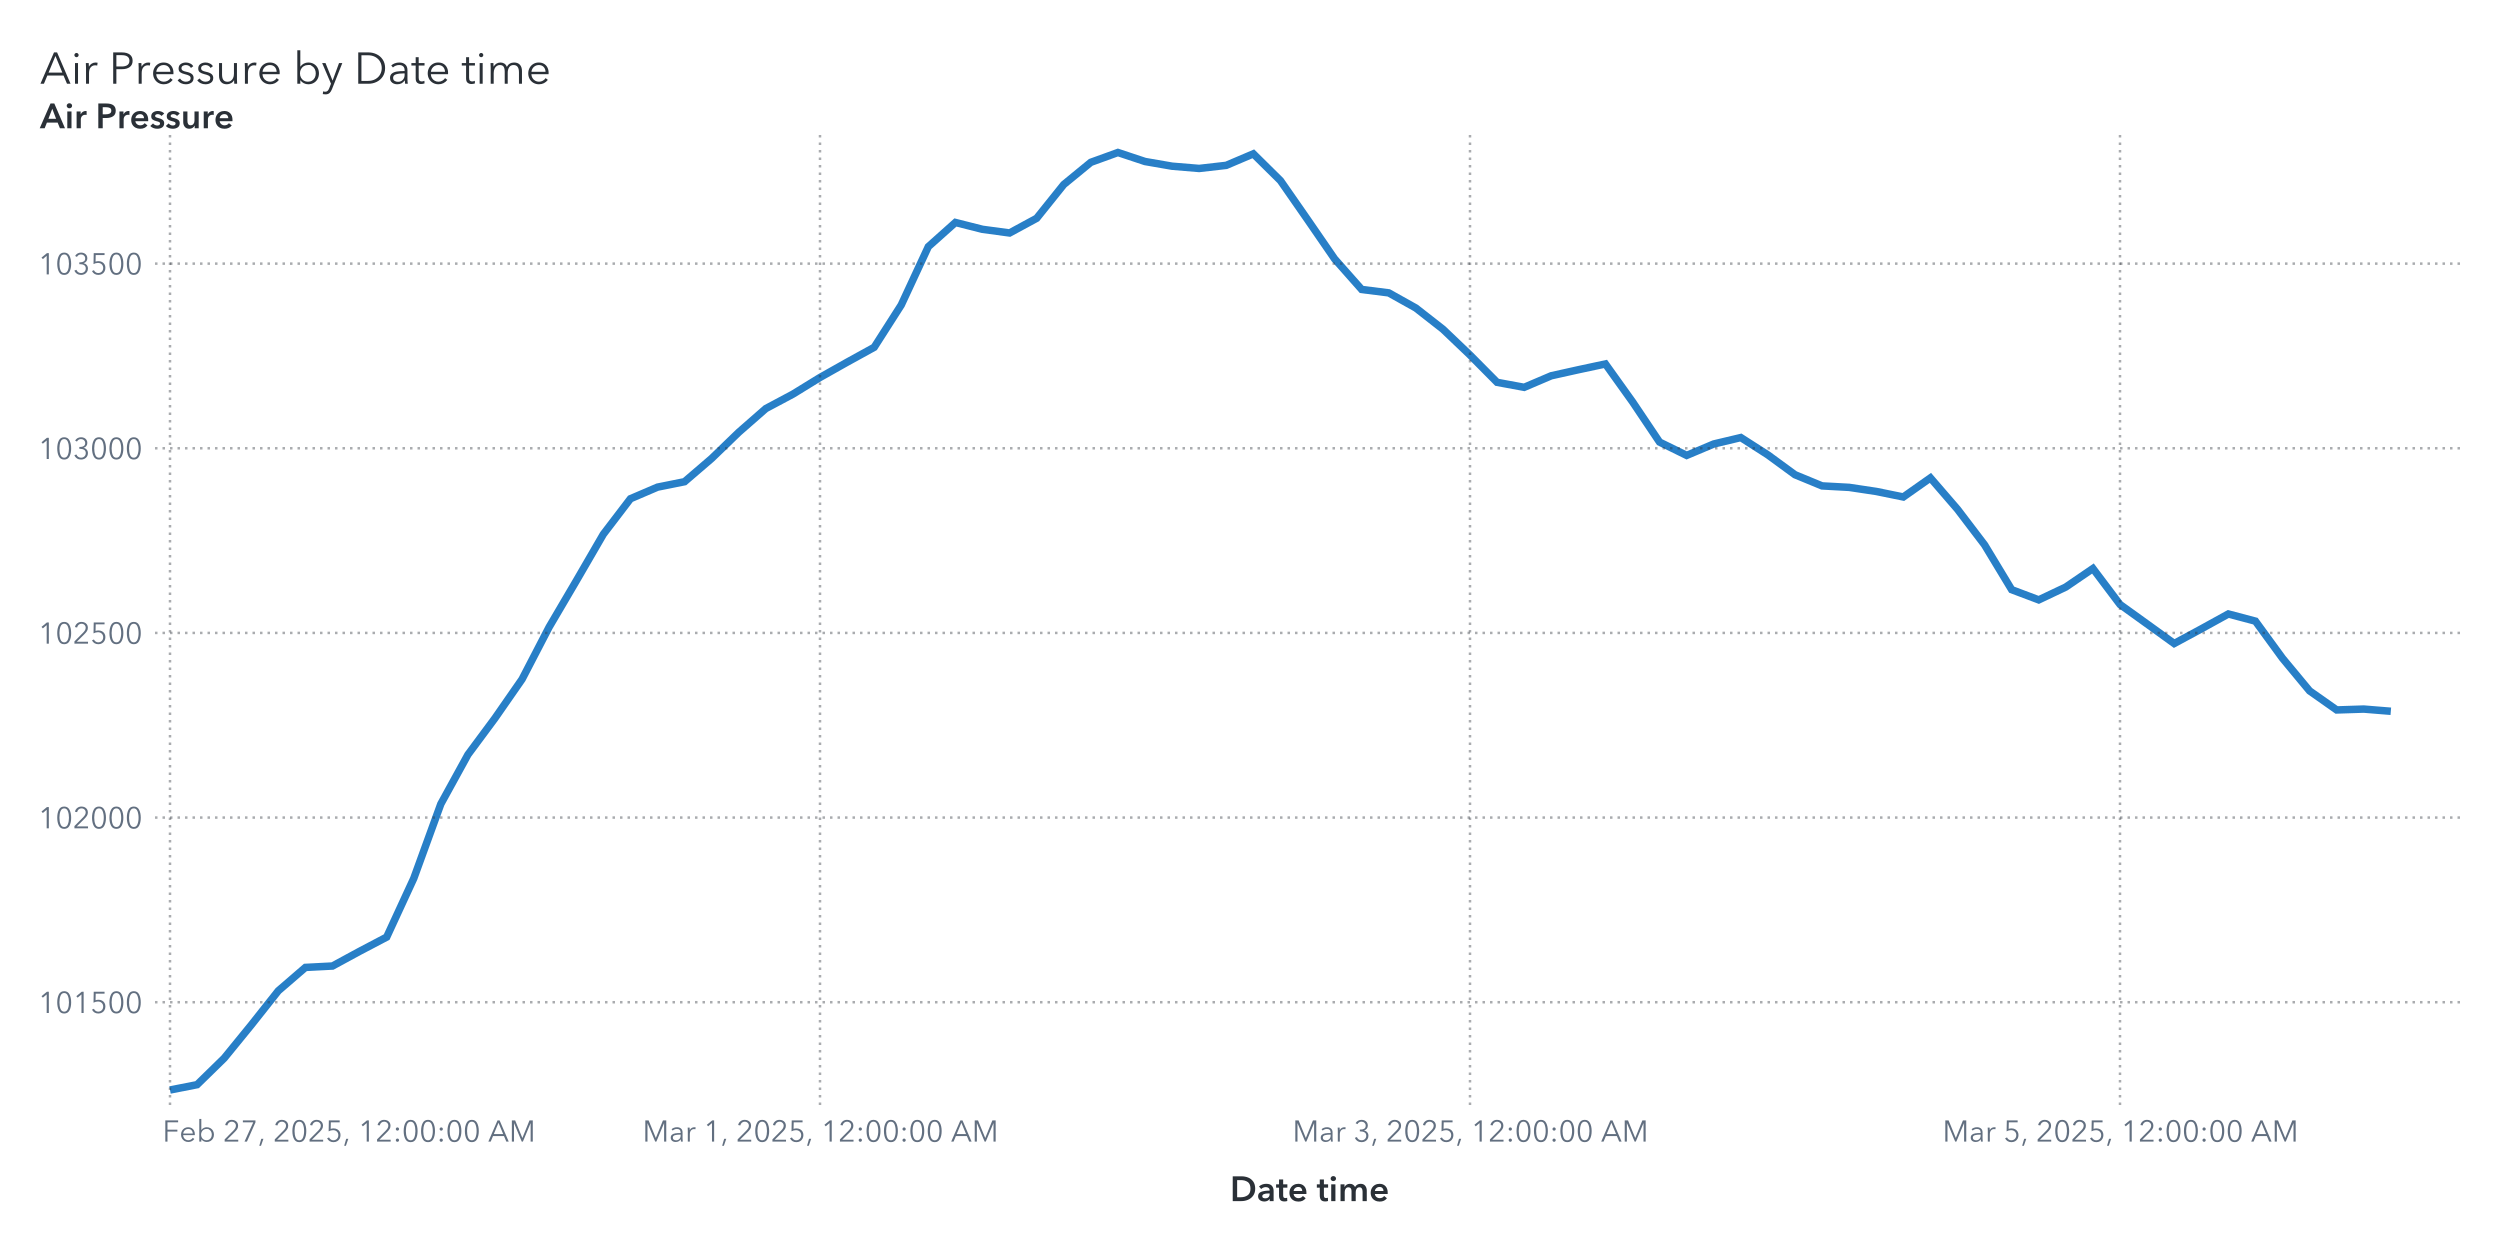
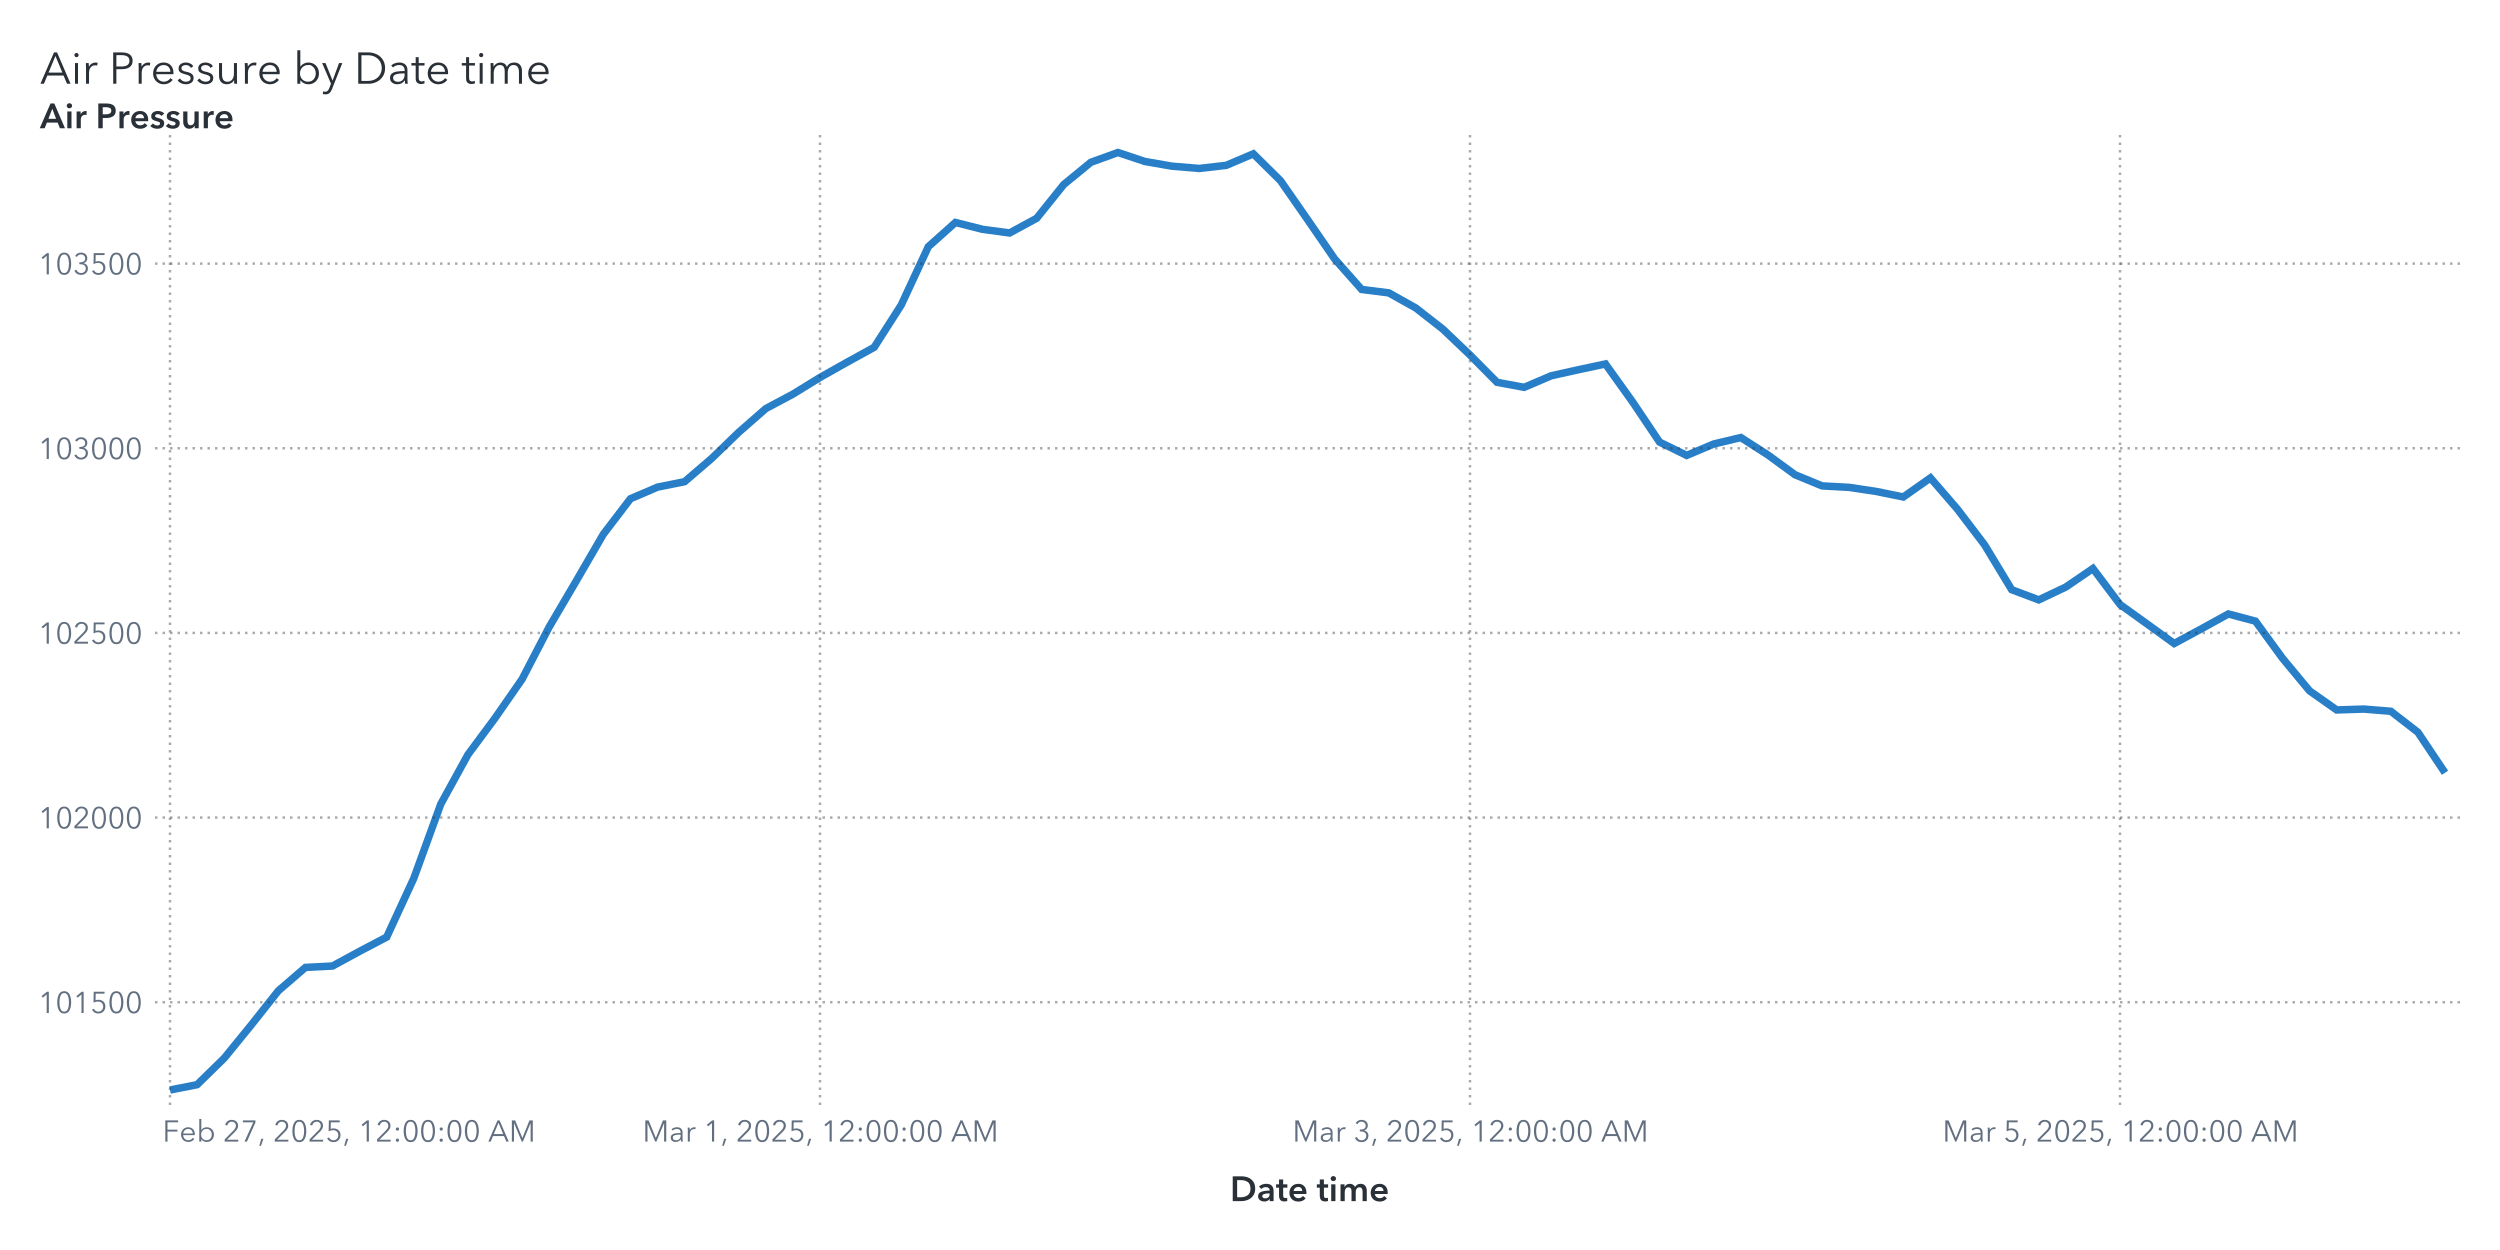
<svg xmlns="http://www.w3.org/2000/svg" xmlns:xlink="http://www.w3.org/1999/xlink" version="1.1" width="1000" height="500" viewBox="0 0 1000 500">
  <rect x="0" y="0" width="1000" height="500" fill="#ffffff">
</rect>
  <g>
    <rect x="0" y="0" rx="5" ry="5" width="1000.0" height="500.0" fill="#ffffff" opacity="0">
</rect>
    <rect x="0" y="0" rx="5" ry="5" width="1000.0" height="500.0" fill="#ffffff" opacity="0">
</rect>
    <rect x="0" y="0" rx="5" ry="5" width="1000.0" height="500.0" fill="#ffffff" opacity="0">
</rect>
    <rect x="0" y="0" rx="5" ry="5" width="1000.0" height="500.0" fill="#ffffff" opacity="0">
</rect>
    <g transform=" translate(16.0 -462.0)">
      <g transform="">
        <g fill="#2a3037" stroke="#2a3037" transform="translate(0 495.5) scale(0.0177 -0.0177)">
          <defs>
            <path id="g65/TT0" d="M89.0 0 L10.0 0 L316.0 708.0 L386.0 708.0 L690.0 0 L610.0 0 L532.0 186.0 L166.0 186.0 L89.0 0Z M193.0 252.0 L505.0 252.0 L349.0 628.0 L193.0 252.0Z">
</path>
          </defs>
          <use x="0" y="0" xlink:href="#g65/TT0" />
          <defs>
            <path id="g105/TT0" d="M125.0 600.0Q 106.0,600.0  91.5,614.0 T 77.0,648.0 Q 77.0,668.0  91.5,682.0 T 125.0,696.0 Q 144.0,696.0  158.5,682.0 T 173.0,648.0 Q 173.0,628.0  158.5,614.0 T 125.0,600.0 Z M159.0 0 L91.0 0 L91.0 468.0 L159.0 468.0 L159.0 0Z">
</path>
          </defs>
          <use x="700.0" y="0" xlink:href="#g105/TT0" />
          <defs>
            <path id="g114/TT0" d="M86.0 468.0 L151.0 468.0Q 155.0,418.0  155.0,388.0  L157.0 388.0Q 177.0,429.0  217.5,454.5 T 307.0,480.0 Q 334.0,480.0  352.0,475.0  L343.0 411.0Q 337.0,413.0  322.5,415.0 T 295.0,417.0 Q 236.0,417.0  197.0,372.5 T 158.0,240.0  L158.0 0 L90.0 0 L90.0 365.0Q 90.0,425.0  86.0,468.0 Z">
</path>
          </defs>
          <use x="950.0" y="0" xlink:href="#g114/TT0" />
          <defs>
            <path id="g80/TT0" d="M294.0 708.0Q 405.0,708.0  469.0,660.0 T 533.0,519.0 Q 533.0,426.0  468.0,377.5 T 292.0,329.0  L166.0 329.0 L166.0 0 L94.0 0 L94.0 708.0 L294.0 708.0Z M288.0 390.0Q 372.0,390.0  416.5,423.0 T 461.0,519.0 Q 461.0,583.0  416.5,614.5 T 288.0,646.0  L166.0 646.0 L166.0 390.0 L288.0 390.0Z">
</path>
          </defs>
          <use x="1560.0" y="0" xlink:href="#g80/TT0" />
          <use x="2140.0" y="0" xlink:href="#g114/TT0" />
          <defs>
            <path id="g101/TT0" d="M515.0 216.0 L127.0 216.0Q 128.0,169.0  150.5,130.5 T 212.0,69.0 T 298.0,46.0 Q 347.0,46.0  387.0,69.5 T 448.0,127.0  L499.0 87.0Q 421.0,-12.0  298.0,-12.0 Q 229.0,-12.0  174.0,20.0 T 87.5,108.0 T 56.0,234.0 Q 56.0,303.0  87.0,359.5 T 172.0,448.0 T 292.0,480.0 Q 363.0,480.0  413.5,449.5 T 490.0,366.0 T 516.0,248.0 Q 516.0,228.0  515.0,216.0 Z M292.0 423.0Q 248.0,423.0  211.5,402.0 T 153.0,345.5 T 128.0,270.0  L447.0 270.0Q 444.0,338.0  403.5,380.5 T 292.0,423.0 Z">
</path>
          </defs>
          <use x="2500.0" y="0" xlink:href="#g101/TT0" />
          <defs>
            <path id="g115/TT0" d="M224.0 423.0Q 183.0,423.0  154.0,404.5 T 125.0,350.0 Q 125.0,318.0  151.0,300.0 T 237.0,270.0 Q 320.0,253.0  359.5,220.0 T 399.0,133.0 Q 399.0,59.0  347.5,23.5 T 223.0,-12.0 Q 167.0,-12.0  118.0,11.0 T 38.0,79.0  L92.0 119.0Q 111.0,87.0  146.5,66.5 T 222.0,46.0 Q 270.0,46.0  301.0,65.5 T 332.0,128.0 Q 332.0,163.0  299.5,182.0 T 194.0,218.0 Q 136.0,232.0  98.0,258.5 T 60.0,344.0 Q 60.0,411.0  108.5,445.5 T 227.0,480.0 Q 277.0,480.0  323.0,457.5 T 391.0,396.0  L339.0 357.0Q 324.0,387.0  293.0,405.0 T 224.0,423.0 Z">
</path>
          </defs>
          <use x="3072.0" y="0" xlink:href="#g115/TT0" />
          <use x="3516.0" y="0" xlink:href="#g115/TT0" />
          <defs>
            <path id="g117/TT0" d="M426.0 80.0 L424.0 80.0Q 405.0,40.0  359.5,14.0 T 264.0,-12.0 Q 177.0,-12.0  131.5,40.0 T 86.0,181.0  L86.0 468.0 L154.0 468.0 L154.0 209.0Q 154.0,130.0  182.5,87.5 T 281.0,45.0 Q 319.0,45.0  351.0,65.5 T 403.0,127.0 T 423.0,228.0  L423.0 468.0 L491.0 468.0 L491.0 103.0Q 491.0,43.0  495.0,0  L430.0 0Q 426.0,50.0  426.0,80.0 Z">
</path>
          </defs>
          <use x="3960.0" y="0" xlink:href="#g117/TT0" />
          <use x="4541.0" y="0" xlink:href="#g114/TT0" />
          <use x="4901.0" y="0" xlink:href="#g101/TT0" />
          <defs>
            <path id="g98/TT0" d="M160.0 0 L92.0 0 L92.0 756.0 L160.0 756.0 L160.0 387.0 L162.0 387.0Q 191.0,431.0  239.0,455.5 T 339.0,480.0 Q 410.0,480.0  465.5,447.5 T 551.0,359.0 T 581.0,234.0 Q 581.0,165.0  551.0,109.0 T 465.5,20.5 T 339.0,-12.0 Q 287.0,-12.0  239.0,12.0 T 162.0,79.0  L160.0 79.0 L160.0 0Z M332.0 423.0Q 280.0,423.0  239.0,398.0 T 175.0,330.0 T 152.0,234.0 Q 152.0,181.0  175.0,138.0 T 239.0,70.5 T 332.0,46.0 Q 387.0,46.0  427.0,71.0 T 488.0,138.5 T 509.0,234.0 Q 509.0,287.0  488.0,330.0 T 427.0,398.0 T 387.0,423.0 Z">
</path>
          </defs>
          <use x="5723.0" y="0" xlink:href="#g98/TT0" />
          <defs>
            <path id="g121/TT0" d="M253.0 73.0 L398.0 468.0 L472.0 468.0 L239.0 -121.0Q 216.0,-180.0  182.5,-210.0 T 92.0,-240.0 Q 61.0,-240.0  31.0,-234.0  L38.0 -172.0Q 62.0,-180.0  88.0,-180.0 Q 121.0,-180.0  141.5,-159.5 T 178.0,-97.0  L216.0 1.0 L16.0 468.0 L92.0 468.0 L251.0 73.0 L253.0 73.0Z">
</path>
          </defs>
          <use x="6360.0" y="0" xlink:href="#g121/TT0" />
          <defs>
            <path id="g68/TT0" d="M329.0 708.0Q 421.0,708.0  507.0,667.5 T 647.0,546.5 T 701.0,354.0 Q 701.0,242.0  647.0,161.5 T 507.0,40.5 T 329.0,0  L94.0 0 L94.0 708.0 L329.0 708.0Z M309.0 64.0Q 411.0,64.0  482.5,105.0 T 589.5,212.0 T 625.0,354.0 Q 625.0,430.0  589.5,496.0 T 482.5,603.0 T 309.0,644.0  L166.0 644.0 L166.0 64.0 L309.0 64.0Z">
</path>
          </defs>
          <use x="7098.0" y="0" xlink:href="#g68/TT0" />
          <defs>
            <path id="g97/TT0" d="M260.0 423.0Q 220.0,423.0  183.0,408.0 T 121.0,368.0  L83.0 413.0Q 113.0,443.0  161.0,461.5 T 267.0,480.0 Q 347.0,480.0  398.0,436.0 T 449.0,310.0  L449.0 105.0Q 449.0,42.0  457.0,0  L396.0 0Q 389.0,40.0  389.0,76.0  L387.0 76.0Q 355.0,30.0  314.5,9.0 T 217.0,-12.0 Q 178.0,-12.0  141.0,2.5 T 79.5,49.0 T 55.0,130.0 Q 55.0,198.0  99.0,232.0 T 212.5,276.5 T 385.0,287.0  L385.0 302.0Q 385.0,362.0  353.0,392.5 T 260.0,423.0 Z M125.0 133.0Q 125.0,87.0  157.0,65.5 T 235.0,44.0 Q 304.0,44.0  344.5,89.0 T 385.0,199.0  L385.0 234.0 L365.0 234.0Q 259.0,234.0  192.0,213.5 T 125.0,133.0 Z">
</path>
          </defs>
          <use x="7855.0" y="0" xlink:href="#g97/TT0" />
          <defs>
            <path id="g116/TT0" d="M169.0 411.0 L169.0 138.0Q 169.0,89.0  187.0,70.5 T 239.0,52.0 Q 268.0,52.0  298.0,67.0  L301.0 8.0Q 264.0,-6.0  221.0,-6.0 Q 173.0,-6.0  137.0,22.0 T 101.0,119.0  L101.0 411.0 L4.0 411.0 L4.0 468.0 L101.0 468.0 L101.0 600.0 L169.0 600.0 L169.0 468.0 L301.0 468.0 L301.0 411.0 L169.0 411.0Z">
</path>
          </defs>
          <use x="8389.0" y="0" xlink:href="#g116/TT0" />
          <use x="8706.0" y="0" xlink:href="#g101/TT0" />
          <use x="9528.0" y="0" xlink:href="#g116/TT0" />
          <use x="9845.0" y="0" xlink:href="#g105/TT0" />
          <defs>
            <path id="g109/TT0" d="M311.0 480.0Q 356.0,480.0  395.0,458.0 T 455.0,381.0 Q 479.0,429.0  521.0,454.5 T 619.0,480.0 Q 706.0,480.0  751.5,428.0 T 797.0,287.0  L797.0 0 L729.0 0 L729.0 259.0Q 729.0,423.0  608.0,423.0 Q 540.0,423.0  507.5,372.5 T 475.0,249.0  L475.0 0 L407.0 0 L407.0 273.0Q 407.0,347.0  382.5,385.0 T 294.0,423.0 Q 260.0,423.0  228.5,402.5 T 177.5,340.5 T 158.0,240.0  L158.0 0 L90.0 0 L90.0 365.0Q 90.0,425.0  86.0,468.0  L151.0 468.0Q 155.0,418.0  155.0,388.0  L157.0 388.0Q 178.0,429.0  219.5,454.5 T 311.0,480.0 Z">
</path>
          </defs>
          <use x="10095.0" y="0" xlink:href="#g109/TT0" />
          <use x="10978.0" y="0" xlink:href="#g101/TT0" />
        </g>
        <text x="0" y="495.5" font-size="13.3pt" font-family="Avenir Next for SAS" fill="#2a3037" opacity="0">
Air Pressure by Date time</text>
      </g>
    </g>
    <g transform=" translate(16.0 -16.0)">
      <defs>
        <clipPath id="ClipPath0">
          <rect x="46" y="68" width="925" height="390">
</rect>
        </clipPath>
      </defs>
      <g clip-path="url(#ClipPath0)">
        <defs>
          <clipPath id="ClipPath1">
            <rect x="46" y="70" width="923" height="388">
</rect>
          </clipPath>
        </defs>
        <g clip-path="url(#ClipPath1)">
-           <polyline id="Polyline_6" points="52.0,452.0  62.83,449.87  73.67,439.28  84.5,426.0  95.33,412.32  106.17,402.97  117.0,402.41  127.83,396.53  138.67,390.83  149.5,367.37  160.33,337.59  171.17,317.86  182.0,303.26  192.83,287.68  203.67,266.8  214.5,248.37  225.33,229.7  236.17,215.5  247.0,210.86  257.83,208.68  268.67,199.37  279.5,188.91  290.33,179.43  301.17,173.65  312.0,166.99  322.83,160.89  333.67,154.92  344.5,137.98  355.33,114.67  366.17,104.99  377.0,107.73  387.83,109.19  398.67,103.31  409.5,89.81  420.33,80.93  431.17,77.0  442.0,80.6  452.83,82.48  463.67,83.38  474.5,82.14  485.33,77.53  496.17,88.24  507.0,103.81  517.83,119.54  528.67,131.79  539.5,133.15  550.33,139.2  561.17,147.68  572.0,158.01  582.83,168.93  593.67,170.93  604.5,166.31  615.33,163.9  626.17,161.58  637.0,176.71  647.83,192.84  658.67,198.16  669.5,193.59  680.33,191.02  691.17,197.97  702.0,205.89  712.83,210.36  723.67,210.95  734.5,212.58  745.33,214.79  756.17,207.16  767.0,219.71  777.83,233.94  788.67,251.87  799.5,255.95  810.33,250.81  821.17,243.41  832.0,257.79  842.83,265.58  853.67,273.41  864.5,267.56  875.33,261.59  886.17,264.46  897.0,279.3  907.83,292.35  918.67,299.98  929.5,299.63  940.33,300.51 " fill="none" stroke="#287fc7" stroke-width="3.0">
+           <polyline id="Polyline_6" points="52.0,452.0  62.83,449.87  73.67,439.28  84.5,426.0  95.33,412.32  106.17,402.97  117.0,402.41  127.83,396.53  138.67,390.83  149.5,367.37  160.33,337.59  171.17,317.86  182.0,303.26  192.83,287.68  203.67,266.8  214.5,248.37  225.33,229.7  236.17,215.5  247.0,210.86  257.83,208.68  268.67,199.37  279.5,188.91  290.33,179.43  301.17,173.65  312.0,166.99  322.83,160.89  333.67,154.92  344.5,137.98  355.33,114.67  366.17,104.99  377.0,107.73  387.83,109.19  398.67,103.31  409.5,89.81  420.33,80.93  431.17,77.0  442.0,80.6  452.83,82.48  463.67,83.38  474.5,82.14  485.33,77.53  496.17,88.24  507.0,103.81  517.83,119.54  528.67,131.79  539.5,133.15  550.33,139.2  561.17,147.68  572.0,158.01  582.83,168.93  593.67,170.93  604.5,166.31  615.33,163.9  626.17,161.58  637.0,176.71  647.83,192.84  658.67,198.16  669.5,193.59  680.33,191.02  691.17,197.97  702.0,205.89  712.83,210.36  723.67,210.95  734.5,212.58  745.33,214.79  756.17,207.16  767.0,219.71  777.83,233.94  788.67,251.87  799.5,255.95  810.33,250.81  821.17,243.41  832.0,257.79  842.83,265.58  853.67,273.41  864.5,267.56  875.33,261.59  886.17,264.46  897.0,279.3  907.83,292.35  918.67,299.98  929.5,299.63  940.33,300.51  951.17,308.92  962.0,325.11 " fill="none" stroke="#287fc7" stroke-width="3.0">
</polyline>
        </g>
        <path d="M46.0 416.89L969.0 416.89" stroke="#2a3037" stroke-dasharray="1,2" fill="none" opacity="0.4">
</path>
        <path d="M46.0 343.03L969.0 343.03" stroke="#2a3037" stroke-dasharray="1,2" fill="none" opacity="0.4">
</path>
        <path d="M46.0 269.17L969.0 269.17" stroke="#2a3037" stroke-dasharray="1,2" fill="none" opacity="0.4">
</path>
        <path d="M46.0 195.31L969.0 195.31" stroke="#2a3037" stroke-dasharray="1,2" fill="none" opacity="0.4">
</path>
        <path d="M46.0 121.45L969.0 121.45" stroke="#2a3037" stroke-dasharray="1,2" fill="none" opacity="0.4">
</path>
        <path d="M52.0 458.0L52.0 70.0" stroke="#2a3037" stroke-dasharray="1,2" fill="none" opacity="0.4">
</path>
        <path d="M312.0 458.0L312.0 70.0" stroke="#2a3037" stroke-dasharray="1,2" fill="none" opacity="0.4">
</path>
        <path d="M572.0 458.0L572.0 70.0" stroke="#2a3037" stroke-dasharray="1,2" fill="none" opacity="0.4">
</path>
        <path d="M832.0 458.0L832.0 70.0" stroke="#2a3037" stroke-dasharray="1,2" fill="none" opacity="0.4">
</path>
      </g>
      <defs>
        <clipPath id="ClipPath2">
          <rect x="0" y="71" width="46" height="387">
</rect>
        </clipPath>
      </defs>
      <g clip-path="url(#ClipPath2)">
        <g fill="#626f80" stroke="#626f80" transform="translate(-0.76 421.19) scale(0.012 -0.012)">
          <defs>
            <path id="g49/TT0" d="M358.0 0 L286.0 0 L286.0 619.0 L158.0 510.0 L114.0 560.0 L294.0 708.0 L358.0 708.0 L358.0 0Z">
</path>
          </defs>
          <use x="0" y="0" xlink:href="#g49/TT0" />
          <defs>
            <path id="g48/TT0" d="M522.0 353.0Q 522.0,195.0  467.0,88.5 T 290.0,-18.0 Q 167.0,-18.0  112.5,88.5 T 58.0,353.0 Q 58.0,512.0  112.5,619.0 T 290.0,726.0 Q 412.0,726.0  467.0,618.5 T 522.0,353.0 Z M131.0 353.0Q 131.0,226.0  167.5,135.0 T 290.0,44.0 Q 375.0,44.0  412.0,135.5 T 449.0,353.0 Q 449.0,480.0  412.0,572.5 T 290.0,665.0 Q 204.0,665.0  167.5,573.0 T 131.0,353.0 Z">
</path>
          </defs>
          <use x="580.0" y="0" xlink:href="#g48/TT0" />
          <use x="1160.0" y="0" xlink:href="#g49/TT0" />
          <defs>
            <path id="g53/TT0" d="M180.0 644.0 L175.0 425.0Q 219.0,441.0  273.0,441.0 Q 339.0,441.0  391.5,413.0 T 473.5,334.5 T 503.0,219.0 Q 503.0,151.0  473.5,97.0 T 390.5,12.5 T 268.0,-18.0 Q 194.0,-18.0  140.0,16.0 T 56.0,111.0  L121.0 140.0Q 140.0,96.0  179.0,70.0 T 264.0,44.0 Q 311.0,44.0  349.0,66.0 T 408.5,126.5 T 430.0,212.0 Q 430.0,289.0  380.5,335.5 T 254.0,382.0 Q 180.0,382.0  107.0,343.0  L114.0 708.0 L475.0 708.0 L475.0 644.0 L180.0 644.0Z">
</path>
          </defs>
          <use x="1740.0" y="0" xlink:href="#g53/TT0" />
          <use x="2320.0" y="0" xlink:href="#g48/TT0" />
          <use x="2900.0" y="0" xlink:href="#g48/TT0" />
        </g>
-         <text id="Text_91" x="41.0" y="421.19" font-size="9.0pt" font-family="Avenir Next for SAS" fill="#626f80" text-anchor="end" opacity="0">
+         <text id="Text_93" x="41.0" y="421.19" font-size="9.0pt" font-family="Avenir Next for SAS" fill="#626f80" text-anchor="end" opacity="0">
101500</text>
        <g fill="#626f80" stroke="#626f80" transform="translate(-0.76 347.33) scale(0.012 -0.012)">
          <use x="0" y="0" xlink:href="#g49/TT0" />
          <use x="580.0" y="0" xlink:href="#g48/TT0" />
          <defs>
            <path id="g50/TT0" d="M51.0 0 L51.0 75.0 L341.0 368.0Q 380.0,408.0  403.0,447.0 T 426.0,530.0 Q 426.0,590.0  385.5,627.5 T 286.0,665.0 Q 230.0,665.0  191.0,630.0 T 140.0,539.0  L69.0 553.0Q 84.0,629.0  144.0,677.5 T 286.0,726.0 Q 344.0,726.0  392.5,703.5 T 470.0,637.0 T 499.0,531.0 Q 499.0,469.0  470.0,421.5 T 384.0,317.0  L129.0 64.0 L504.0 64.0 L504.0 0 L51.0 0Z">
</path>
          </defs>
          <use x="1160.0" y="0" xlink:href="#g50/TT0" />
          <use x="1740.0" y="0" xlink:href="#g48/TT0" />
          <use x="2320.0" y="0" xlink:href="#g48/TT0" />
          <use x="2900.0" y="0" xlink:href="#g48/TT0" />
        </g>
-         <text id="Text_92" x="41.0" y="347.33" font-size="9.0pt" font-family="Avenir Next for SAS" fill="#626f80" text-anchor="end" opacity="0">
+         <text id="Text_94" x="41.0" y="347.33" font-size="9.0pt" font-family="Avenir Next for SAS" fill="#626f80" text-anchor="end" opacity="0">
102000</text>
        <g fill="#626f80" stroke="#626f80" transform="translate(-0.76 273.47) scale(0.012 -0.012)">
          <use x="0" y="0" xlink:href="#g49/TT0" />
          <use x="580.0" y="0" xlink:href="#g48/TT0" />
          <use x="1160.0" y="0" xlink:href="#g50/TT0" />
          <use x="1740.0" y="0" xlink:href="#g53/TT0" />
          <use x="2320.0" y="0" xlink:href="#g48/TT0" />
          <use x="2900.0" y="0" xlink:href="#g48/TT0" />
        </g>
-         <text id="Text_93" x="41.0" y="273.47" font-size="9.0pt" font-family="Avenir Next for SAS" fill="#626f80" text-anchor="end" opacity="0">
+         <text id="Text_95" x="41.0" y="273.47" font-size="9.0pt" font-family="Avenir Next for SAS" fill="#626f80" text-anchor="end" opacity="0">
102500</text>
        <g fill="#626f80" stroke="#626f80" transform="translate(-0.76 199.61) scale(0.012 -0.012)">
          <use x="0" y="0" xlink:href="#g49/TT0" />
          <use x="580.0" y="0" xlink:href="#g48/TT0" />
          <defs>
            <path id="g51/TT0" d="M245.0 402.0Q 319.0,402.0  364.5,433.5 T 410.0,532.0 Q 410.0,590.0  369.0,627.5 T 270.0,665.0 Q 226.0,665.0  191.0,643.5 T 135.0,582.0  L74.0 614.0Q 106.0,670.0  157.0,698.0 T 274.0,726.0 Q 331.0,726.0  378.0,703.5 T 453.0,638.0 T 481.0,536.0 Q 481.0,475.0  446.5,432.0 T 358.0,374.0  L358.0 372.0Q 421.0,359.0  461.0,312.0 T 501.0,196.0 Q 501.0,131.0  470.0,82.5 T 387.0,8.0 T 273.0,-18.0 Q 196.0,-18.0  137.5,19.5 T 49.0,127.0  L117.0 152.0Q 135.0,102.0  177.0,73.0 T 273.0,44.0 Q 314.0,44.0  350.0,62.5 T 407.5,115.5 T 429.0,196.0 Q 429.0,271.0  376.0,305.5 T 245.0,340.0  L214.0 340.0 L214.0 402.0 L245.0 402.0Z">
</path>
          </defs>
          <use x="1160.0" y="0" xlink:href="#g51/TT0" />
          <use x="1740.0" y="0" xlink:href="#g48/TT0" />
          <use x="2320.0" y="0" xlink:href="#g48/TT0" />
          <use x="2900.0" y="0" xlink:href="#g48/TT0" />
        </g>
-         <text id="Text_94" x="41.0" y="199.61" font-size="9.0pt" font-family="Avenir Next for SAS" fill="#626f80" text-anchor="end" opacity="0">
+         <text id="Text_96" x="41.0" y="199.61" font-size="9.0pt" font-family="Avenir Next for SAS" fill="#626f80" text-anchor="end" opacity="0">
103000</text>
        <g fill="#626f80" stroke="#626f80" transform="translate(-0.76 125.75) scale(0.012 -0.012)">
          <use x="0" y="0" xlink:href="#g49/TT0" />
          <use x="580.0" y="0" xlink:href="#g48/TT0" />
          <use x="1160.0" y="0" xlink:href="#g51/TT0" />
          <use x="1740.0" y="0" xlink:href="#g53/TT0" />
          <use x="2320.0" y="0" xlink:href="#g48/TT0" />
          <use x="2900.0" y="0" xlink:href="#g48/TT0" />
        </g>
-         <text id="Text_95" x="41.0" y="125.75" font-size="9.0pt" font-family="Avenir Next for SAS" fill="#626f80" text-anchor="end" opacity="0">
+         <text id="Text_97" x="41.0" y="125.75" font-size="9.0pt" font-family="Avenir Next for SAS" fill="#626f80" text-anchor="end" opacity="0">
103500</text>
      </g>
      <g fill="#2a3037" stroke="#2a3037" transform="translate(0 67.31) scale(0.014 -0.014)">
        <defs>
          <path id="g65/TT1" d="M300.0 708.0 L409.0 708.0 L714.0 0 L570.0 0 L504.0 162.0 L197.0 162.0 L133.0 0 L-8.0 0 L300.0 708.0Z M460.0 270.0 L351.0 558.0 L240.0 270.0 L460.0 270.0Z">
</path>
        </defs>
        <use x="0" y="0" xlink:href="#g65/TT1" />
        <defs>
          <path id="g105/TT1" d="M133.0 715.0Q 166.0,715.0  188.5,694.5 T 211.0,643.0 Q 211.0,612.0  188.5,591.5 T 133.0,571.0 Q 101.0,571.0  79.0,592.5 T 57.0,643.0 Q 57.0,672.0  79.0,693.5 T 133.0,715.0 Z M74.0 480.0 L194.0 480.0 L194.0 0 L74.0 0 L74.0 480.0Z">
</path>
        </defs>
        <use x="706.0" y="0" xlink:href="#g105/TT1" />
        <defs>
          <path id="g114/TT1" d="M187.0 480.0 L187.0 400.0 L189.0 400.0Q 209.0,443.0  246.0,468.5 T 329.0,494.0 Q 346.0,494.0  358.0,491.0  L358.0 381.0Q 338.0,386.0  321.0,386.0 Q 272.0,386.0  243.0,363.0 T 203.0,310.5 T 192.0,257.0  L192.0 0 L72.0 0 L72.0 480.0 L187.0 480.0Z">
</path>
        </defs>
        <use x="974.0" y="0" xlink:href="#g114/TT1" />
        <defs>
          <path id="g80/TT1" d="M309.0 708.0Q 576.0,708.0  576.0,503.0 Q 576.0,393.0  500.0,343.0 T 301.0,293.0  L204.0 293.0 L204.0 0 L78.0 0 L78.0 708.0 L309.0 708.0Z M449.0 503.0Q 449.0,560.0  407.5,581.0 T 296.0,602.0  L204.0 602.0 L204.0 399.0 L292.0 399.0Q 363.0,399.0  406.0,422.0 T 449.0,503.0 Z">
</path>
        </defs>
        <use x="1588.0" y="0" xlink:href="#g80/TT1" />
        <use x="2198.0" y="0" xlink:href="#g114/TT1" />
        <defs>
          <path id="g101/TT1" d="M529.0 202.0 L164.0 202.0Q 168.0,152.0  208.0,118.0 T 301.0,84.0 Q 384.0,84.0  428.0,146.0  L508.0 82.0Q 437.0,-14.0  302.0,-14.0 Q 228.0,-14.0  169.5,16.5 T 77.5,104.0 T 44.0,237.0 Q 44.0,313.0  77.0,371.5 T 168.0,462.0 T 298.0,494.0 Q 402.0,494.0  466.0,427.0 T 530.0,234.0 Q 530.0,213.0  529.0,202.0 Z M297.0 404.0Q 244.0,404.0  206.0,371.0 T 164.0,288.0  L410.0 288.0Q 410.0,338.0  381.0,371.0 T 297.0,404.0 Z">
</path>
        </defs>
        <use x="2562.0" y="0" xlink:href="#g101/TT1" />
        <defs>
          <path id="g115/TT1" d="M230.0 404.0Q 198.0,404.0  175.5,391.0 T 153.0,352.0 Q 153.0,327.0  176.0,315.0 T 257.0,289.0 Q 325.0,273.0  368.5,241.0 T 412.0,146.0 Q 412.0,64.0  355.5,25.0 T 212.0,-14.0 Q 155.0,-14.0  102.0,7.0 T 15.0,65.0  L94.0 139.0Q 114.0,112.0  146.5,95.5 T 217.0,79.0 Q 248.0,79.0  271.0,93.0 T 294.0,136.0 Q 294.0,164.0  269.5,177.5 T 184.0,205.0 Q 119.0,221.0  80.5,250.5 T 42.0,341.0 Q 42.0,416.0  98.0,455.0 T 233.0,494.0 Q 287.0,494.0  336.0,475.0 T 413.0,421.0  L335.0 352.0Q 318.0,374.0  290.0,389.0 T 230.0,404.0 Z">
</path>
        </defs>
        <use x="3136.0" y="0" xlink:href="#g115/TT1" />
        <use x="3580.0" y="0" xlink:href="#g115/TT1" />
        <defs>
          <path id="g117/TT1" d="M396.0 0 L396.0 77.0 L394.0 77.0Q 377.0,39.0  336.5,12.5 T 245.0,-14.0 Q 157.0,-14.0  112.5,42.5 T 68.0,180.0  L68.0 480.0 L188.0 480.0 L188.0 214.0Q 188.0,86.0  278.0,86.0 Q 332.0,86.0  361.0,124.5 T 390.0,216.0  L390.0 480.0 L510.0 480.0 L510.0 0 L396.0 0Z">
</path>
        </defs>
        <use x="4024.0" y="0" xlink:href="#g117/TT1" />
        <use x="4606.0" y="0" xlink:href="#g114/TT1" />
        <use x="4970.0" y="0" xlink:href="#g101/TT1" />
      </g>
-       <text id="Text_96" x="0" y="67.31" font-size="10.5pt" font-family="Avenir Next for SAS" font-weight="bold" fill="#2a3037" text-anchor="start" opacity="0">
+       <text id="Text_98" x="0" y="67.31" font-size="10.5pt" font-family="Avenir Next for SAS" font-weight="bold" fill="#2a3037" text-anchor="start" opacity="0">
Air Pressure</text>
      <defs>
        <clipPath id="ClipPath3">
          <rect x="46" y="458" width="922" height="42">
</rect>
        </clipPath>
      </defs>
      <g clip-path="url(#ClipPath3)">
        <g fill="#626f80" stroke="#626f80" transform="translate(49.0 472.65) scale(0.012 -0.012)">
          <defs>
            <path id="g70/TT0" d="M166.0 0 L94.0 0 L94.0 708.0 L521.0 708.0 L521.0 644.0 L166.0 644.0 L166.0 398.0 L496.0 398.0 L496.0 335.0 L166.0 335.0 L166.0 0Z">
</path>
          </defs>
          <use x="0" y="0" xlink:href="#g70/TT0" />
          <use x="562.0" y="0" xlink:href="#g101/TT0" />
          <use x="1134.0" y="0" xlink:href="#g98/TT0" />
          <use x="2021.0" y="0" xlink:href="#g50/TT0" />
          <defs>
            <path id="g55/TT0" d="M498.0 642.0 L213.0 0 L132.0 0 L425.0 644.0 L78.0 644.0 L78.0 708.0 L498.0 708.0 L498.0 642.0Z">
</path>
          </defs>
          <use x="2601.0" y="0" xlink:href="#g55/TT0" />
          <defs>
            <path id="g44/TT0" d="M102.0 -140.0 L45.0 -140.0 L112.0 95.0 L183.0 95.0 L102.0 -140.0Z">
</path>
          </defs>
          <use x="3181.0" y="0" xlink:href="#g44/TT0" />
          <use x="3691.0" y="0" xlink:href="#g50/TT0" />
          <use x="4271.0" y="0" xlink:href="#g48/TT0" />
          <use x="4851.0" y="0" xlink:href="#g50/TT0" />
          <use x="5431.0" y="0" xlink:href="#g53/TT0" />
          <use x="6011.0" y="0" xlink:href="#g44/TT0" />
          <use x="6521.0" y="0" xlink:href="#g49/TT0" />
          <use x="7101.0" y="0" xlink:href="#g50/TT0" />
          <defs>
            <path id="g58/TT0" d="M150.0 366.0Q 127.0,366.0  111.5,382.0 T 96.0,420.0 Q 96.0,442.0  111.5,458.0 T 150.0,474.0 Q 173.0,474.0  188.5,458.0 T 204.0,420.0 Q 204.0,398.0  188.5,382.0 T 150.0,366.0 Z M150.0 -6.0Q 127.0,-6.0  111.5,10.0 T 96.0,48.0 Q 96.0,70.0  111.5,86.0 T 150.0,102.0 Q 173.0,102.0  188.5,86.0 T 204.0,48.0 Q 204.0,26.0  188.5,10.0 T 150.0,-6.0 Z">
</path>
          </defs>
          <use x="7681.0" y="0" xlink:href="#g58/TT0" />
          <use x="7981.0" y="0" xlink:href="#g48/TT0" />
          <use x="8561.0" y="0" xlink:href="#g48/TT0" />
          <use x="9141.0" y="0" xlink:href="#g58/TT0" />
          <use x="9441.0" y="0" xlink:href="#g48/TT0" />
          <use x="10021.0" y="0" xlink:href="#g48/TT0" />
          <use x="10851.0" y="0" xlink:href="#g65/TT0" />
          <defs>
            <path id="g77/TT0" d="M444.0 122.0 L445.0 122.0 L682.0 708.0 L792.0 708.0 L792.0 0 L720.0 0 L720.0 615.0 L718.0 615.0 L462.0 0 L424.0 0 L168.0 615.0 L166.0 615.0 L166.0 0 L94.0 0 L94.0 708.0 L204.0 708.0 L444.0 122.0Z">
</path>
          </defs>
          <use x="11551.0" y="0" xlink:href="#g77/TT0" />
        </g>
-         <text id="Text_98" x="123.0" y="472.65" font-size="9.0pt" font-family="Avenir Next for SAS" fill="#626f80" text-anchor="middle" opacity="0">
+         <text id="Text_100" x="123.0" y="472.65" font-size="9.0pt" font-family="Avenir Next for SAS" fill="#626f80" text-anchor="middle" opacity="0">
Feb 27, 2025, 12:00:00 AM</text>
        <g fill="#626f80" stroke="#626f80" transform="translate(241.0 472.65) scale(0.012 -0.012)">
          <use x="0" y="0" xlink:href="#g77/TT0" />
          <use x="886.0" y="0" xlink:href="#g97/TT0" />
          <use x="1420.0" y="0" xlink:href="#g114/TT0" />
          <use x="2030.0" y="0" xlink:href="#g49/TT0" />
          <use x="2610.0" y="0" xlink:href="#g44/TT0" />
          <use x="3120.0" y="0" xlink:href="#g50/TT0" />
          <use x="3700.0" y="0" xlink:href="#g48/TT0" />
          <use x="4280.0" y="0" xlink:href="#g50/TT0" />
          <use x="4860.0" y="0" xlink:href="#g53/TT0" />
          <use x="5440.0" y="0" xlink:href="#g44/TT0" />
          <use x="5950.0" y="0" xlink:href="#g49/TT0" />
          <use x="6530.0" y="0" xlink:href="#g50/TT0" />
          <use x="7110.0" y="0" xlink:href="#g58/TT0" />
          <use x="7410.0" y="0" xlink:href="#g48/TT0" />
          <use x="7990.0" y="0" xlink:href="#g48/TT0" />
          <use x="8570.0" y="0" xlink:href="#g58/TT0" />
          <use x="8870.0" y="0" xlink:href="#g48/TT0" />
          <use x="9450.0" y="0" xlink:href="#g48/TT0" />
          <use x="10280.0" y="0" xlink:href="#g65/TT0" />
          <use x="10980.0" y="0" xlink:href="#g77/TT0" />
        </g>
-         <text id="Text_99" x="312.0" y="472.65" font-size="9.0pt" font-family="Avenir Next for SAS" fill="#626f80" text-anchor="middle" opacity="0">
+         <text id="Text_101" x="312.0" y="472.65" font-size="9.0pt" font-family="Avenir Next for SAS" fill="#626f80" text-anchor="middle" opacity="0">
Mar 1, 2025, 12:00:00 AM</text>
        <g fill="#626f80" stroke="#626f80" transform="translate(501.0 472.65) scale(0.012 -0.012)">
          <use x="0" y="0" xlink:href="#g77/TT0" />
          <use x="886.0" y="0" xlink:href="#g97/TT0" />
          <use x="1420.0" y="0" xlink:href="#g114/TT0" />
          <use x="2030.0" y="0" xlink:href="#g51/TT0" />
          <use x="2610.0" y="0" xlink:href="#g44/TT0" />
          <use x="3120.0" y="0" xlink:href="#g50/TT0" />
          <use x="3700.0" y="0" xlink:href="#g48/TT0" />
          <use x="4280.0" y="0" xlink:href="#g50/TT0" />
          <use x="4860.0" y="0" xlink:href="#g53/TT0" />
          <use x="5440.0" y="0" xlink:href="#g44/TT0" />
          <use x="5950.0" y="0" xlink:href="#g49/TT0" />
          <use x="6530.0" y="0" xlink:href="#g50/TT0" />
          <use x="7110.0" y="0" xlink:href="#g58/TT0" />
          <use x="7410.0" y="0" xlink:href="#g48/TT0" />
          <use x="7990.0" y="0" xlink:href="#g48/TT0" />
          <use x="8570.0" y="0" xlink:href="#g58/TT0" />
          <use x="8870.0" y="0" xlink:href="#g48/TT0" />
          <use x="9450.0" y="0" xlink:href="#g48/TT0" />
          <use x="10280.0" y="0" xlink:href="#g65/TT0" />
          <use x="10980.0" y="0" xlink:href="#g77/TT0" />
        </g>
-         <text id="Text_100" x="572.0" y="472.65" font-size="9.0pt" font-family="Avenir Next for SAS" fill="#626f80" text-anchor="middle" opacity="0">
+         <text id="Text_102" x="572.0" y="472.65" font-size="9.0pt" font-family="Avenir Next for SAS" fill="#626f80" text-anchor="middle" opacity="0">
Mar 3, 2025, 12:00:00 AM</text>
        <g fill="#626f80" stroke="#626f80" transform="translate(761.0 472.65) scale(0.012 -0.012)">
          <use x="0" y="0" xlink:href="#g77/TT0" />
          <use x="886.0" y="0" xlink:href="#g97/TT0" />
          <use x="1420.0" y="0" xlink:href="#g114/TT0" />
          <use x="2030.0" y="0" xlink:href="#g53/TT0" />
          <use x="2610.0" y="0" xlink:href="#g44/TT0" />
          <use x="3120.0" y="0" xlink:href="#g50/TT0" />
          <use x="3700.0" y="0" xlink:href="#g48/TT0" />
          <use x="4280.0" y="0" xlink:href="#g50/TT0" />
          <use x="4860.0" y="0" xlink:href="#g53/TT0" />
          <use x="5440.0" y="0" xlink:href="#g44/TT0" />
          <use x="5950.0" y="0" xlink:href="#g49/TT0" />
          <use x="6530.0" y="0" xlink:href="#g50/TT0" />
          <use x="7110.0" y="0" xlink:href="#g58/TT0" />
          <use x="7410.0" y="0" xlink:href="#g48/TT0" />
          <use x="7990.0" y="0" xlink:href="#g48/TT0" />
          <use x="8570.0" y="0" xlink:href="#g58/TT0" />
          <use x="8870.0" y="0" xlink:href="#g48/TT0" />
          <use x="9450.0" y="0" xlink:href="#g48/TT0" />
          <use x="10280.0" y="0" xlink:href="#g65/TT0" />
          <use x="10980.0" y="0" xlink:href="#g77/TT0" />
        </g>
-         <text id="Text_101" x="832.0" y="472.65" font-size="9.0pt" font-family="Avenir Next for SAS" fill="#626f80" text-anchor="middle" opacity="0">
+         <text id="Text_103" x="832.0" y="472.65" font-size="9.0pt" font-family="Avenir Next for SAS" fill="#626f80" text-anchor="middle" opacity="0">
Mar 5, 2025, 12:00:00 AM</text>
      </g>
      <g fill="#2a3037" stroke="#2a3037" transform="translate(476.0 496.44) scale(0.014 -0.014)">
        <defs>
          <path id="g68/TT1" d="M329.0 708.0Q 430.0,708.0  518.5,673.0 T 663.5,558.5 T 720.0,354.0 Q 720.0,237.0  663.0,157.0 T 516.5,38.5 T 329.0,0  L78.0 0 L78.0 708.0 L329.0 708.0Z M585.0 354.0Q 585.0,492.0  506.0,546.0 T 309.0,600.0  L204.0 600.0 L204.0 110.0 L309.0 110.0Q 424.0,110.0  504.5,166.5 T 585.0,354.0 Z">
</path>
        </defs>
        <use x="0" y="0" xlink:href="#g68/TT1" />
        <defs>
          <path id="g97/TT1" d="M367.0 61.0Q 349.0,29.0  308.5,8.5 T 218.0,-12.0 Q 175.0,-12.0  134.0,3.0 T 65.5,51.5 T 38.0,137.0 Q 38.0,233.0  131.0,266.5 T 368.0,300.0  L368.0 312.0Q 368.0,354.0  337.0,377.0 T 258.0,400.0 Q 221.0,400.0  186.0,384.5 T 127.0,345.0  L65.0 418.0Q 105.0,455.0  158.5,474.5 T 268.0,494.0 Q 385.0,494.0  433.5,436.0 T 482.0,292.0  L482.0 0 L370.0 0 L370.0 61.0 L367.0 61.0Z M341.0 219.0Q 158.0,219.0  158.0,139.0 Q 158.0,107.0  182.5,93.0 T 242.0,79.0 Q 303.0,79.0  335.5,111.5 T 368.0,202.0  L368.0 219.0 L341.0 219.0Z">
</path>
        </defs>
        <use x="764.0" y="0" xlink:href="#g97/TT1" />
        <defs>
          <path id="g116/TT1" d="M3.0 480.0 L87.0 480.0 L87.0 619.0 L205.0 619.0 L205.0 480.0 L325.0 480.0 L325.0 384.0 L205.0 384.0 L205.0 161.0Q 205.0,125.0  218.0,106.0 T 268.0,87.0 Q 299.0,87.0  319.0,97.0  L323.0 3.0Q 289.0,-10.0  243.0,-10.0 Q 155.0,-10.0  121.0,35.5 T 87.0,160.0  L87.0 384.0 L3.0 384.0 L3.0 480.0Z">
</path>
        </defs>
        <use x="1314.0" y="0" xlink:href="#g116/TT1" />
        <use x="1654.0" y="0" xlink:href="#g101/TT1" />
        <use x="2478.0" y="0" xlink:href="#g116/TT1" />
        <use x="2818.0" y="0" xlink:href="#g105/TT1" />
        <defs>
          <path id="g109/TT1" d="M822.0 300.0 L822.0 0 L702.0 0 L702.0 266.0Q 702.0,394.0  612.0,394.0 Q 560.0,394.0  533.0,354.5 T 506.0,262.0  L506.0 0 L386.0 0 L386.0 290.0Q 386.0,337.0  363.5,365.5 T 297.0,394.0 Q 246.0,394.0  219.0,355.5 T 192.0,264.0  L192.0 0 L72.0 0 L72.0 480.0 L186.0 480.0 L186.0 403.0 L188.0 403.0Q 205.0,442.0  244.0,468.0 T 337.0,494.0 Q 390.0,494.0  428.0,470.0 T 487.0,403.0 Q 511.0,447.0  551.5,470.5 T 645.0,494.0 Q 733.0,494.0  777.5,437.5 T 822.0,300.0 Z">
</path>
        </defs>
        <use x="3086.0" y="0" xlink:href="#g109/TT1" />
        <use x="3976.0" y="0" xlink:href="#g101/TT1" />
      </g>
-       <text id="Text_102" x="507.0" y="496.44" font-size="10.5pt" font-family="Avenir Next for SAS" font-weight="bold" fill="#2a3037" text-anchor="middle" opacity="0">
+       <text id="Text_104" x="507.0" y="496.44" font-size="10.5pt" font-family="Avenir Next for SAS" font-weight="bold" fill="#2a3037" text-anchor="middle" opacity="0">
Date time</text>
    </g>
    <g transform=" translate(16.0 -16.0)">
</g>
    <g transform=" translate(16.0 -16.0)">
</g>
    <g transform=" translate(16.0 -16.0)">
</g>
  </g>
</svg>
